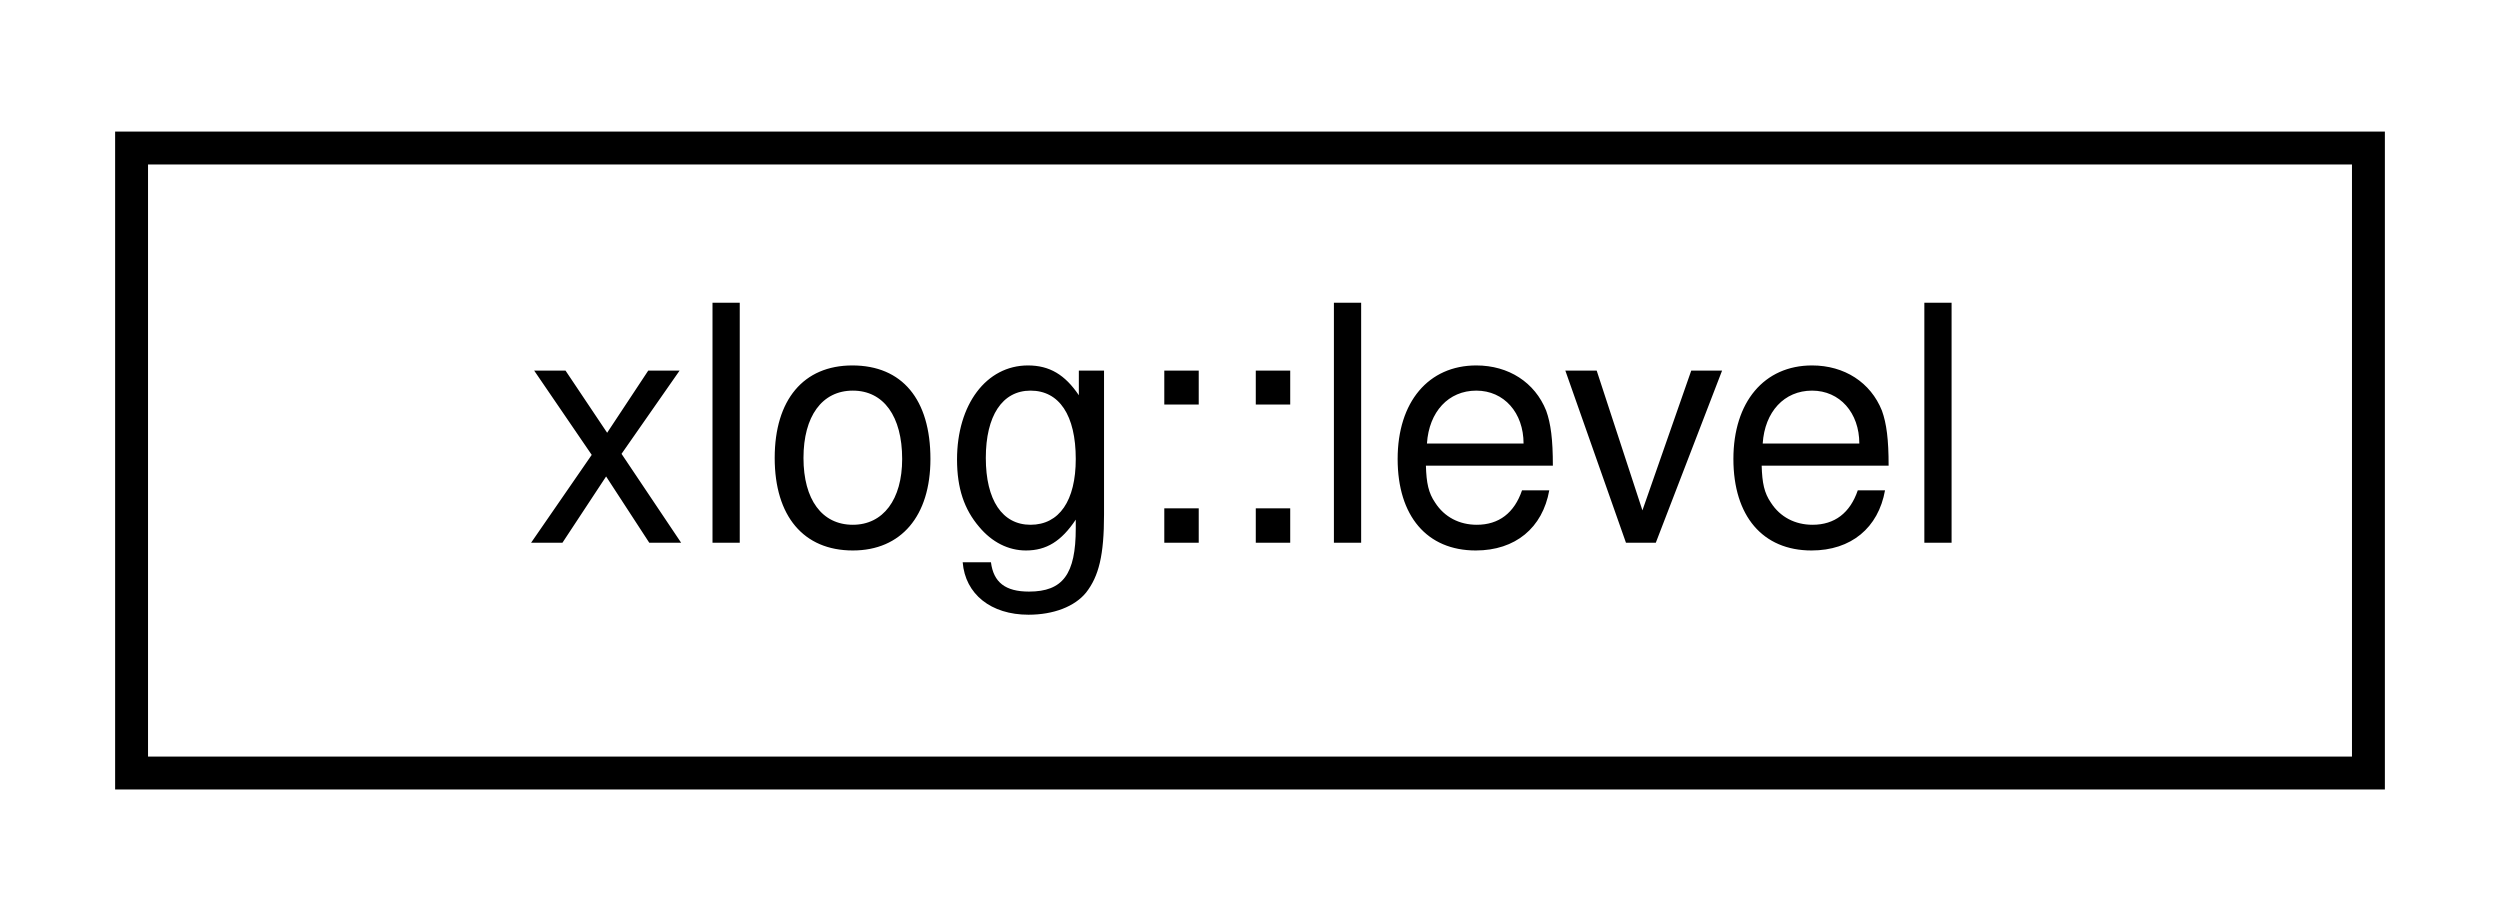
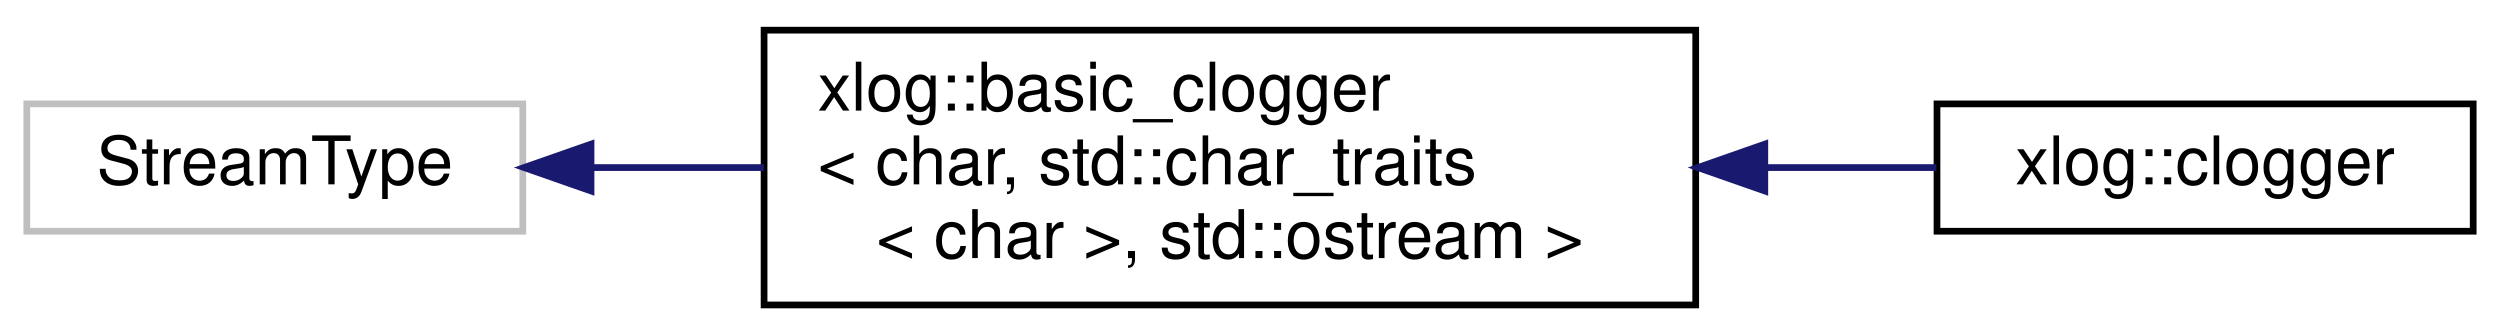
- <svg xmlns="http://www.w3.org/2000/svg" xmlns:xlink="http://www.w3.org/1999/xlink" width="76pt" height="28pt" viewBox="0.00 0.00 76.00 28.00">
-   <g id="graph0" class="graph" transform="scale(1 1) rotate(0) translate(4 24)">
+ <svg xmlns="http://www.w3.org/2000/svg" xmlns:xlink="http://www.w3.org/1999/xlink" width="373pt" height="50pt" viewBox="0.00 0.00 373.00 50.00">
+   <g id="graph0" class="graph" transform="scale(1 1) rotate(0) translate(4 46)">
    <g id="node1" class="node">
      <g id="a_node1">
-         <a xlink:href="structxlog_1_1level.html" target="_top" xlink:title="Contains possible LogLevel values that are used by the message whitelisting system.">
-           <polygon fill="none" stroke="black" points="0,-0.5 0,-19.5 68,-19.5 68,-0.5 0,-0.5" />
-           <text text-anchor="middle" x="34" y="-7.5" font-family="Helvetica,sans-Serif" font-size="10.00">xlog::level</text>
+         <a xlink:title=" ">
+           <polygon fill="none" stroke="#bfbfbf" points="0,-11.5 0,-30.5 74,-30.5 74,-11.5 0,-11.5" />
+           <text text-anchor="middle" x="37" y="-18.5" font-family="Helvetica,sans-Serif" font-size="10.00">StreamType</text>
        </a>
      </g>
    </g>
+     <g id="node2" class="node">
+       <g id="a_node2">
+         <a xlink:href="classxlog_1_1basic__clogger.html" target="_top" xlink:title=" ">
+           <polygon fill="none" stroke="black" points="110,-0.5 110,-41.5 249,-41.5 249,-0.5 110,-0.5" />
+           <text text-anchor="start" x="118" y="-29.5" font-family="Helvetica,sans-Serif" font-size="10.00">xlog::basic_clogger</text>
+           <text text-anchor="start" x="118" y="-18.5" font-family="Helvetica,sans-Serif" font-size="10.00">&lt; char, std::char_traits</text>
+           <text text-anchor="middle" x="179.5" y="-7.5" font-family="Helvetica,sans-Serif" font-size="10.00">&lt; char &gt;, std::ostream &gt;</text>
+         </a>
+       </g>
+     </g>
+     <g id="edge1" class="edge">
+       <path fill="none" stroke="midnightblue" d="M84.31,-21C92.54,-21 101.27,-21 109.97,-21" />
+       <polygon fill="midnightblue" stroke="midnightblue" points="84.18,-17.5 74.18,-21 84.18,-24.5 84.18,-17.5" />
+     </g>
+     <g id="node3" class="node">
+       <g id="a_node3">
+         <a xlink:href="classxlog_1_1clogger.html" target="_top" xlink:title="Logging object that automatically redirects std::clog to itself to allow capturing the standard log s...">
+           <polygon fill="none" stroke="black" points="285,-11.5 285,-30.5 365,-30.5 365,-11.5 285,-11.5" />
+           <text text-anchor="middle" x="325" y="-18.5" font-family="Helvetica,sans-Serif" font-size="10.00">xlog::clogger</text>
+         </a>
+       </g>
+     </g>
+     <g id="edge2" class="edge">
+       <path fill="none" stroke="midnightblue" d="M259.34,-21C268.19,-21 276.9,-21 284.91,-21" />
+       <polygon fill="midnightblue" stroke="midnightblue" points="259.31,-17.5 249.31,-21 259.31,-24.5 259.31,-17.5" />
+     </g>
  </g>
</svg>
